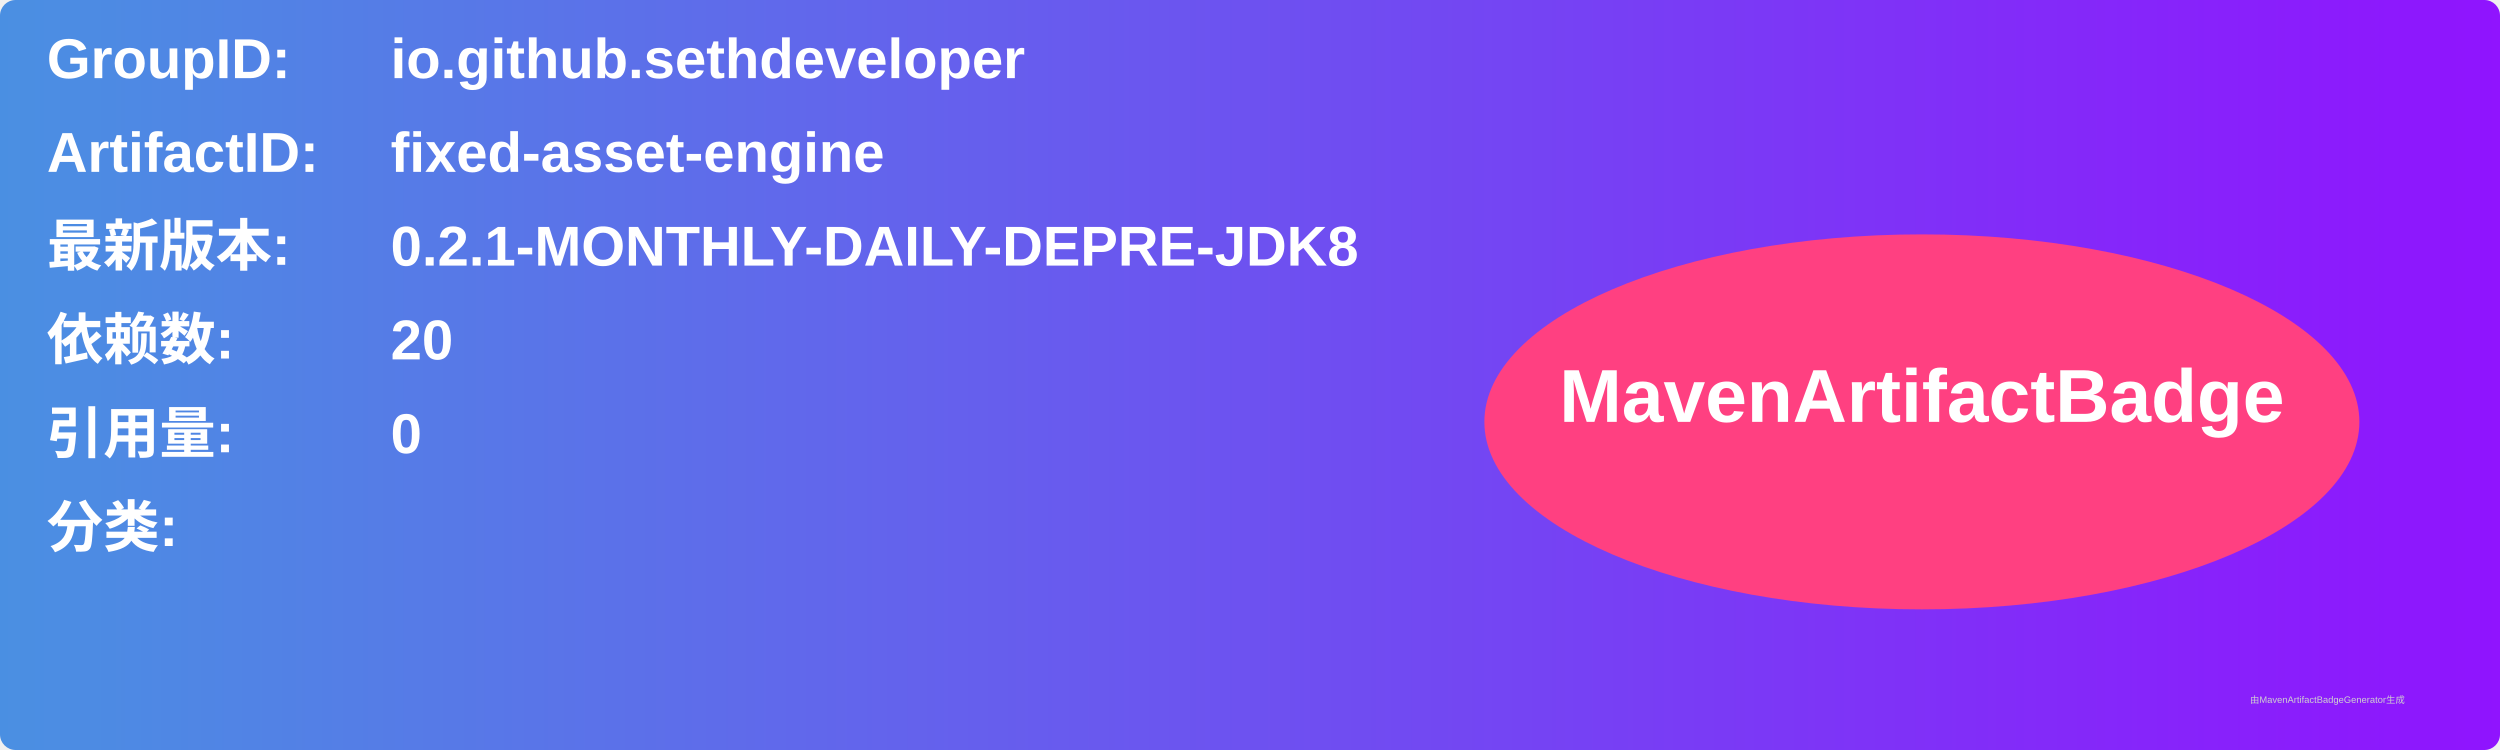
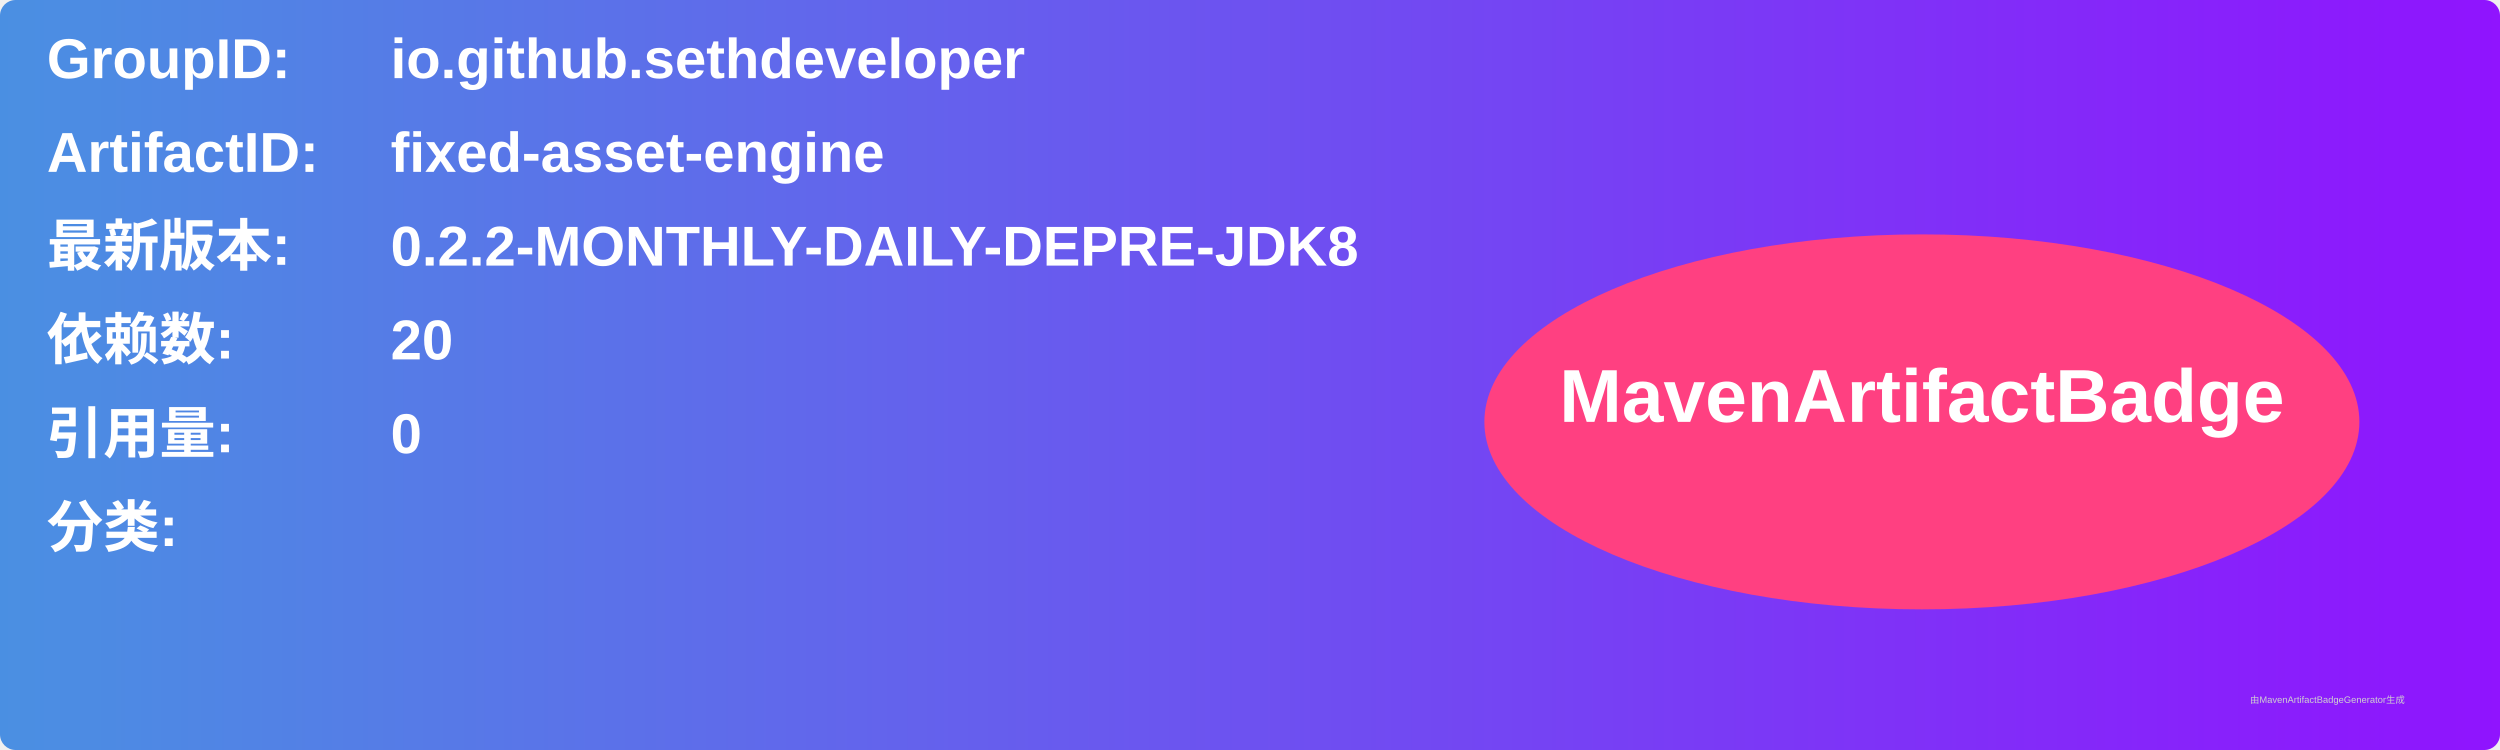
<svg xmlns="http://www.w3.org/2000/svg" width="800" height="240" viewBox="0 0 800 240">
  <linearGradient id="grad" x1="0%" y1="0%" x2="100%" y2="0%">
    <stop offset="0%" stop-color="#4a90e2" />
    <stop offset="100%" stop-color="#9013fe" />
  </linearGradient>
  <rect width="100%" height="100%" rx="5" ry="5" fill="url(#grad)" />
  <g transform="translate(15, 15)">
    <text x="0" y="10" font-family="Arial" font-size="18" fill="white" font-weight="bold" width="260">GroupID:</text>
    <text x="110" y="10" font-family="Arial" font-size="18" fill="white" font-weight="bold" width="460">io.github.sethdeveloper</text>
    <text x="0" y="40" font-family="Arial" font-size="18" fill="white" font-weight="bold" width="260">ArtifactID:</text>
    <text x="110" y="40" font-family="Arial" font-size="18" fill="white" font-weight="bold" width="460">fixed-asset-engine</text>
    <text x="0" y="70" font-family="Arial" font-size="18" fill="white" font-weight="bold">最新版本:</text>
    <text x="110" y="70" font-family="Arial" font-size="18" fill="white" font-weight="bold">
-       <tspan font-weight="bold">0.2.1-MONTHLY-DAILY-DEPRE-JDK8</tspan>
+       <tspan font-weight="bold">0.2.2-MONTHLY-DAILY-DEPRE-JDK8</tspan>
    </text>
    <text x="0" y="100" font-family="Arial" font-size="18" fill="white" font-weight="bold">依赖数: </text>
    <text x="110" y="100" font-family="Arial" font-size="18" fill="white">
      <tspan font-weight="bold">20</tspan>
    </text>
    <text x="0" y="130" font-family="Arial" font-size="18" fill="white" font-weight="bold">引用量: </text>
    <text x="110" y="130" font-family="Arial" font-size="18" fill="white">
      <tspan font-weight="bold">0</tspan>
    </text>
    <text x="0" y="160" font-family="Arial" font-size="18" fill="white" font-weight="bold">分类:</text>
    <text x="10" y="190" font-family="Arial" font-size="10" fill="white">
      <tspan font-weight="bold" />
    </text>
    <ellipse cx="600" cy="120" rx="140" ry="60" fill="#ff4081" />
    <text x="600" y="120" text-anchor="middle" font-family="Arial" font-size="24" fill="white" font-weight="bold">MavenArtifactBadge</text>
  </g>
  <text x="720" y="225" font-family="Arial" font-size="3" fill="#d0d0d0">由MavenArtifactBadgeGenerator生成</text>
</svg>
